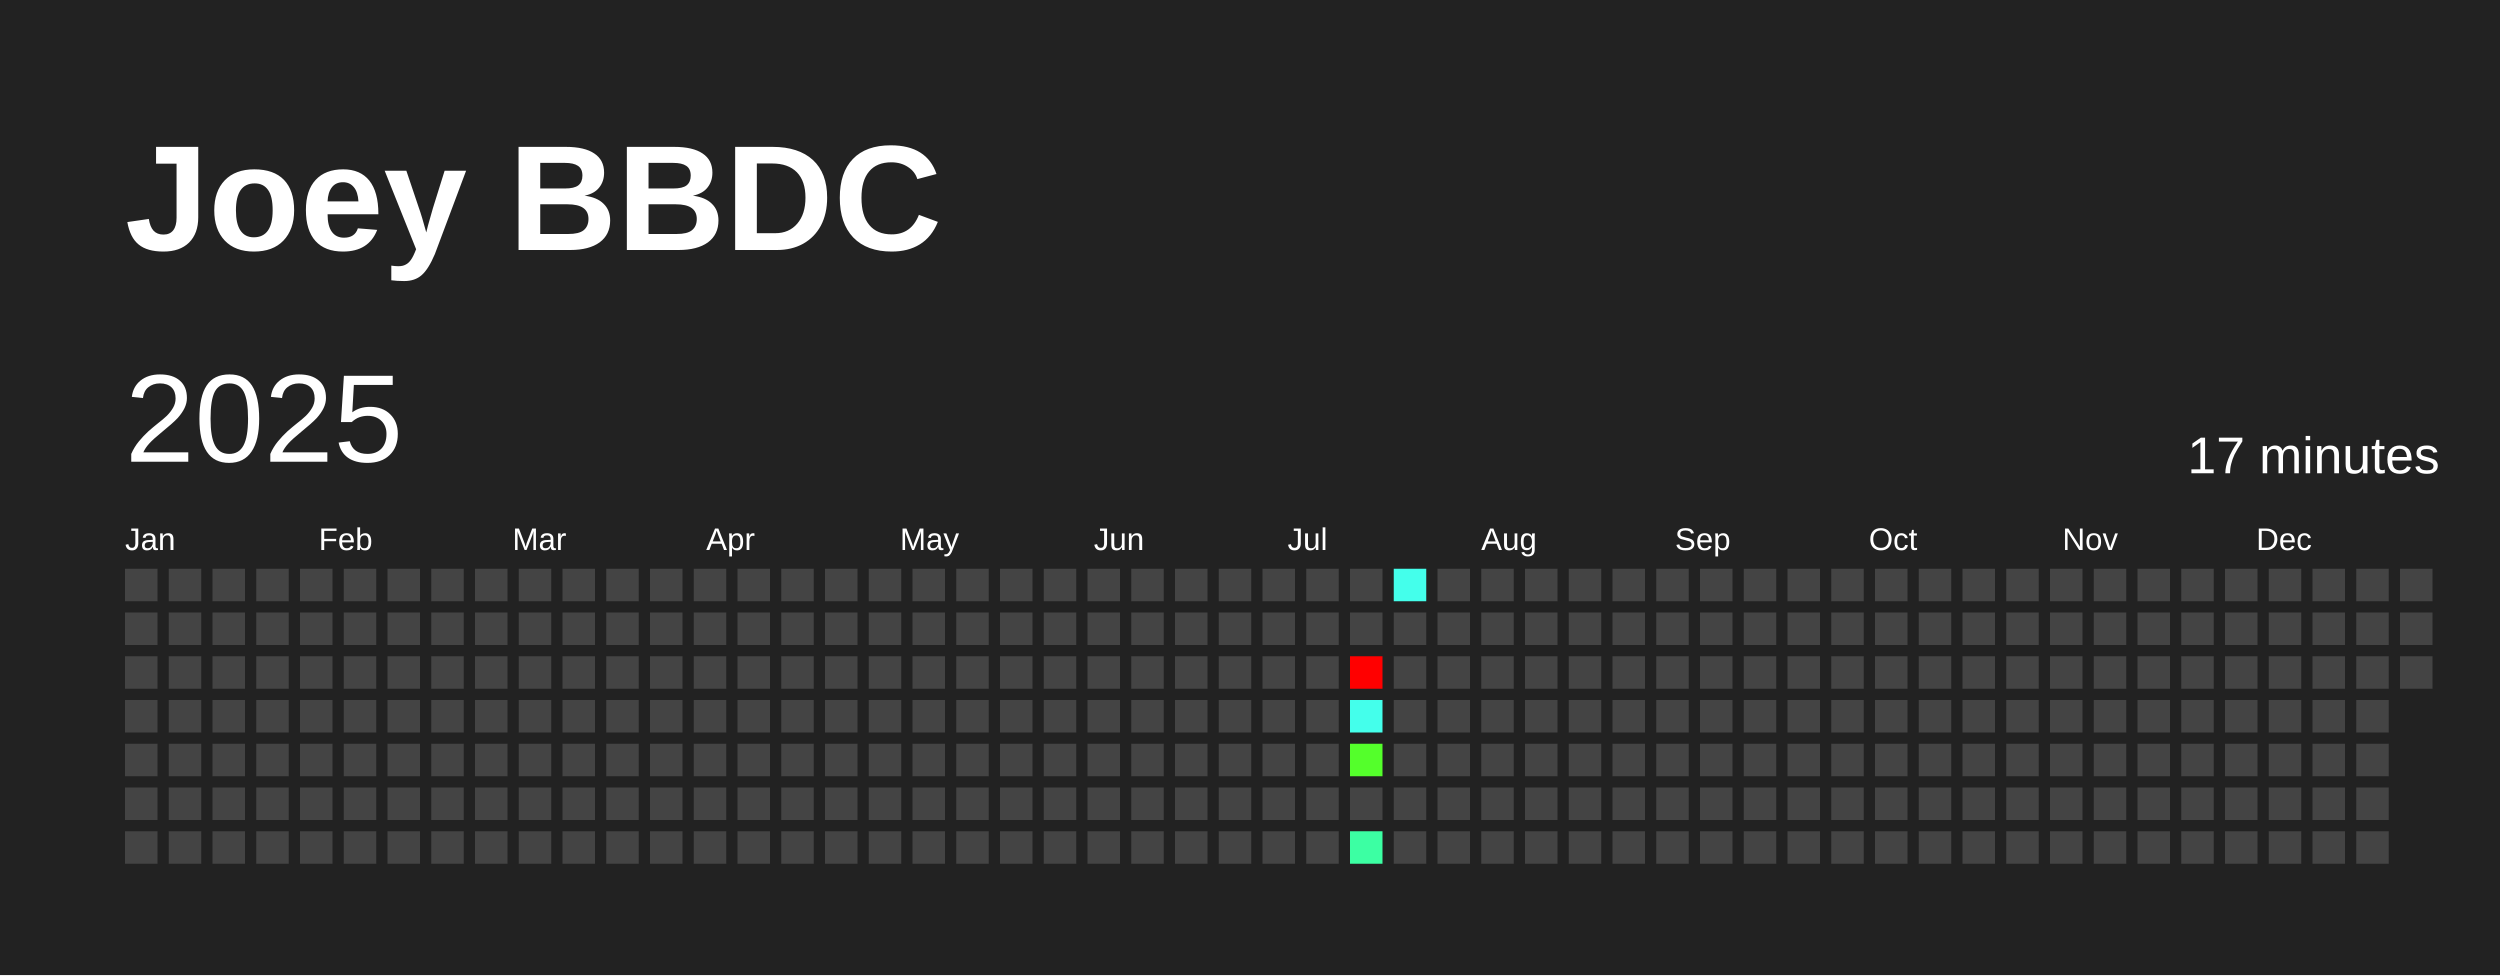
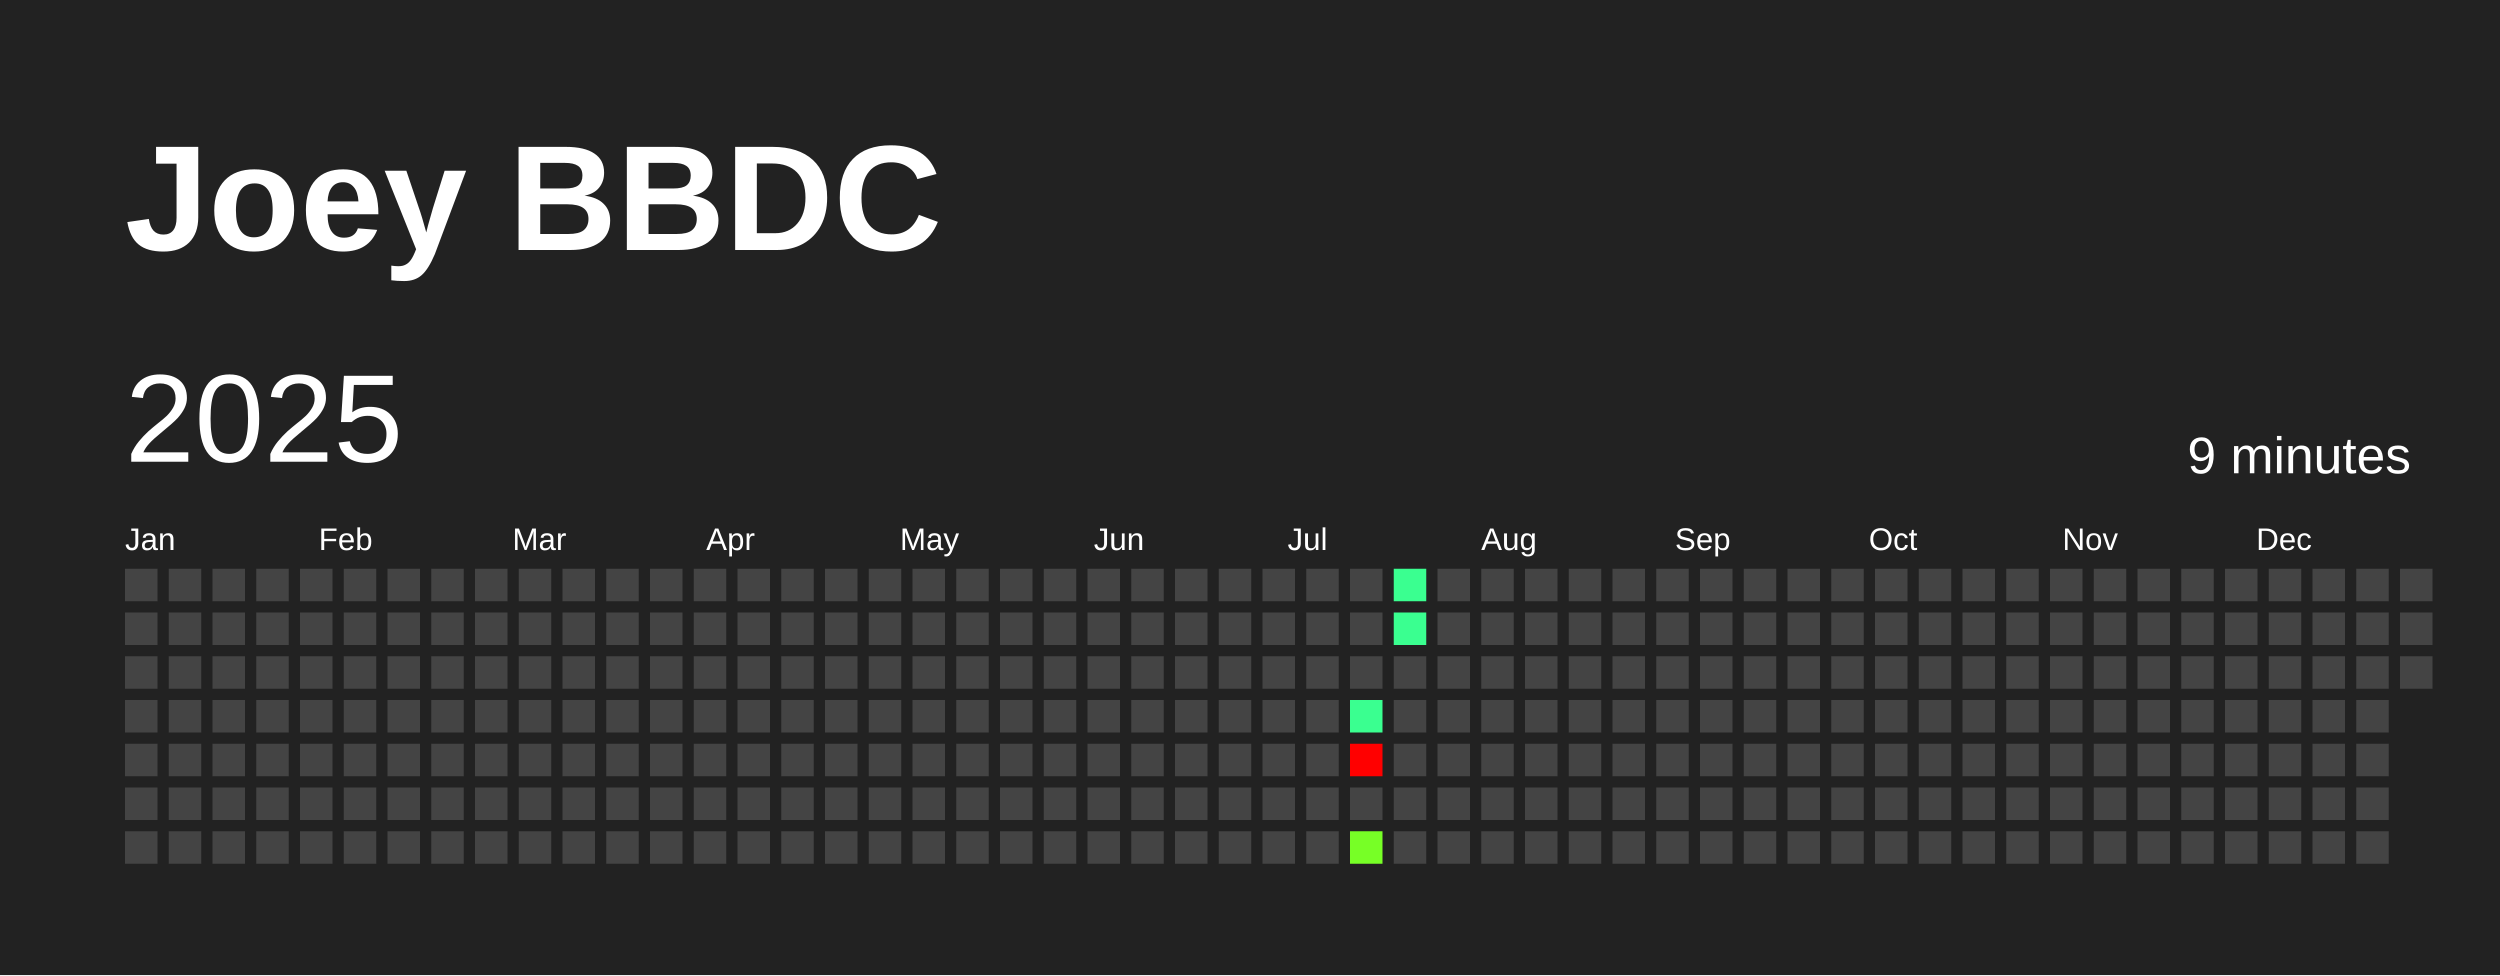
<svg xmlns="http://www.w3.org/2000/svg" baseProfile="full" height="78mm" version="1.1" viewBox="0,0,200,78" width="200mm">
  <defs />
  <rect fill="#222222" height="78" width="200" x="0" y="0" />
  <text fill="#FFFFFF" style="font-size:12px; font-family:Arial; font-weight:bold;" x="10" y="20">Joey BBDC</text>
  <text dominant-baseline="hanging" fill="#FFFFFF" style="font-size:10.0px; font-family:Arial;" x="10" y="30">2025</text>
-   <text dominant-baseline="hanging" fill="#FFFFFF" style="font-size:4.125px; font-family:Arial;" x="175" y="35">17 minutes</text>
+   <text dominant-baseline="hanging" fill="#FFFFFF" style="font-size:4.125px; font-family:Arial;" x="175" y="35">9 minutes</text>
  <text fill="#FFFFFF" style="font-size:2.5px; font-family:Arial" x="10.0" y="44">Jan</text>
  <text fill="#FFFFFF" style="font-size:2.5px; font-family:Arial" x="25.5" y="44">Feb</text>
  <text fill="#FFFFFF" style="font-size:2.5px; font-family:Arial" x="41.0" y="44">Mar</text>
  <text fill="#FFFFFF" style="font-size:2.5px; font-family:Arial" x="56.5" y="44">Apr</text>
  <text fill="#FFFFFF" style="font-size:2.5px; font-family:Arial" x="72.0" y="44">May</text>
  <text fill="#FFFFFF" style="font-size:2.5px; font-family:Arial" x="87.5" y="44">Jun</text>
  <text fill="#FFFFFF" style="font-size:2.5px; font-family:Arial" x="103.0" y="44">Jul</text>
  <text fill="#FFFFFF" style="font-size:2.5px; font-family:Arial" x="118.5" y="44">Aug</text>
  <text fill="#FFFFFF" style="font-size:2.5px; font-family:Arial" x="134.0" y="44">Sep</text>
  <text fill="#FFFFFF" style="font-size:2.5px; font-family:Arial" x="149.5" y="44">Oct</text>
  <text fill="#FFFFFF" style="font-size:2.5px; font-family:Arial" x="165.0" y="44">Nov</text>
  <text fill="#FFFFFF" style="font-size:2.5px; font-family:Arial" x="180.5" y="44">Dec</text>
  <rect fill="#444444" height="2.6" width="2.6" x="10.0" y="45.5" />
  <rect fill="#444444" height="2.6" width="2.6" x="10.0" y="49.0" />
  <rect fill="#444444" height="2.6" width="2.6" x="10.0" y="52.5" />
  <rect fill="#444444" height="2.6" width="2.6" x="10.0" y="56.0" />
  <rect fill="#444444" height="2.6" width="2.6" x="10.0" y="59.5" />
  <rect fill="#444444" height="2.6" width="2.6" x="10.0" y="63.0" />
  <rect fill="#444444" height="2.6" width="2.6" x="10.0" y="66.5" />
  <rect fill="#444444" height="2.6" width="2.6" x="13.5" y="45.5" />
  <rect fill="#444444" height="2.6" width="2.6" x="13.5" y="49.0" />
  <rect fill="#444444" height="2.6" width="2.6" x="13.5" y="52.5" />
  <rect fill="#444444" height="2.6" width="2.6" x="13.5" y="56.0" />
  <rect fill="#444444" height="2.6" width="2.6" x="13.5" y="59.5" />
  <rect fill="#444444" height="2.6" width="2.6" x="13.5" y="63.0" />
  <rect fill="#444444" height="2.6" width="2.6" x="13.5" y="66.5" />
  <rect fill="#444444" height="2.6" width="2.6" x="17.0" y="45.5" />
  <rect fill="#444444" height="2.6" width="2.6" x="17.0" y="49.0" />
  <rect fill="#444444" height="2.6" width="2.6" x="17.0" y="52.5" />
  <rect fill="#444444" height="2.6" width="2.6" x="17.0" y="56.0" />
  <rect fill="#444444" height="2.6" width="2.6" x="17.0" y="59.5" />
  <rect fill="#444444" height="2.6" width="2.6" x="17.0" y="63.0" />
  <rect fill="#444444" height="2.6" width="2.6" x="17.0" y="66.5" />
  <rect fill="#444444" height="2.6" width="2.6" x="20.5" y="45.5" />
  <rect fill="#444444" height="2.6" width="2.6" x="20.5" y="49.0" />
  <rect fill="#444444" height="2.6" width="2.6" x="20.5" y="52.5" />
  <rect fill="#444444" height="2.6" width="2.6" x="20.5" y="56.0" />
  <rect fill="#444444" height="2.6" width="2.6" x="20.5" y="59.5" />
  <rect fill="#444444" height="2.6" width="2.6" x="20.5" y="63.0" />
  <rect fill="#444444" height="2.6" width="2.6" x="20.5" y="66.5" />
  <rect fill="#444444" height="2.6" width="2.6" x="24.0" y="45.5" />
  <rect fill="#444444" height="2.6" width="2.6" x="24.0" y="49.0" />
  <rect fill="#444444" height="2.6" width="2.6" x="24.0" y="52.5" />
  <rect fill="#444444" height="2.6" width="2.6" x="24.0" y="56.0" />
  <rect fill="#444444" height="2.6" width="2.6" x="24.0" y="59.5" />
  <rect fill="#444444" height="2.6" width="2.6" x="24.0" y="63.0" />
  <rect fill="#444444" height="2.6" width="2.6" x="24.0" y="66.5" />
  <rect fill="#444444" height="2.6" width="2.6" x="27.5" y="45.5" />
  <rect fill="#444444" height="2.6" width="2.6" x="27.5" y="49.0" />
  <rect fill="#444444" height="2.6" width="2.6" x="27.5" y="52.5" />
  <rect fill="#444444" height="2.6" width="2.6" x="27.5" y="56.0" />
  <rect fill="#444444" height="2.6" width="2.6" x="27.5" y="59.5" />
  <rect fill="#444444" height="2.6" width="2.6" x="27.5" y="63.0" />
  <rect fill="#444444" height="2.6" width="2.6" x="27.5" y="66.5" />
  <rect fill="#444444" height="2.6" width="2.6" x="31.0" y="45.5" />
  <rect fill="#444444" height="2.6" width="2.6" x="31.0" y="49.0" />
  <rect fill="#444444" height="2.6" width="2.6" x="31.0" y="52.5" />
  <rect fill="#444444" height="2.6" width="2.6" x="31.0" y="56.0" />
  <rect fill="#444444" height="2.6" width="2.6" x="31.0" y="59.5" />
  <rect fill="#444444" height="2.6" width="2.6" x="31.0" y="63.0" />
  <rect fill="#444444" height="2.6" width="2.6" x="31.0" y="66.5" />
  <rect fill="#444444" height="2.6" width="2.6" x="34.5" y="45.5" />
  <rect fill="#444444" height="2.6" width="2.6" x="34.5" y="49.0" />
  <rect fill="#444444" height="2.6" width="2.6" x="34.5" y="52.5" />
  <rect fill="#444444" height="2.6" width="2.6" x="34.5" y="56.0" />
  <rect fill="#444444" height="2.6" width="2.6" x="34.5" y="59.5" />
  <rect fill="#444444" height="2.6" width="2.6" x="34.5" y="63.0" />
  <rect fill="#444444" height="2.6" width="2.6" x="34.5" y="66.5" />
  <rect fill="#444444" height="2.6" width="2.6" x="38.0" y="45.5" />
  <rect fill="#444444" height="2.6" width="2.6" x="38.0" y="49.0" />
  <rect fill="#444444" height="2.6" width="2.6" x="38.0" y="52.5" />
  <rect fill="#444444" height="2.6" width="2.6" x="38.0" y="56.0" />
  <rect fill="#444444" height="2.6" width="2.6" x="38.0" y="59.5" />
  <rect fill="#444444" height="2.6" width="2.6" x="38.0" y="63.0" />
  <rect fill="#444444" height="2.6" width="2.6" x="38.0" y="66.5" />
  <rect fill="#444444" height="2.6" width="2.6" x="41.5" y="45.5" />
  <rect fill="#444444" height="2.6" width="2.6" x="41.5" y="49.0" />
  <rect fill="#444444" height="2.6" width="2.6" x="41.5" y="52.5" />
  <rect fill="#444444" height="2.6" width="2.6" x="41.5" y="56.0" />
  <rect fill="#444444" height="2.6" width="2.6" x="41.5" y="59.5" />
  <rect fill="#444444" height="2.6" width="2.6" x="41.5" y="63.0" />
  <rect fill="#444444" height="2.6" width="2.6" x="41.5" y="66.5" />
  <rect fill="#444444" height="2.6" width="2.6" x="45.0" y="45.5" />
  <rect fill="#444444" height="2.6" width="2.6" x="45.0" y="49.0" />
  <rect fill="#444444" height="2.6" width="2.6" x="45.0" y="52.5" />
  <rect fill="#444444" height="2.6" width="2.6" x="45.0" y="56.0" />
  <rect fill="#444444" height="2.6" width="2.6" x="45.0" y="59.5" />
  <rect fill="#444444" height="2.6" width="2.6" x="45.0" y="63.0" />
  <rect fill="#444444" height="2.6" width="2.6" x="45.0" y="66.5" />
  <rect fill="#444444" height="2.6" width="2.6" x="48.5" y="45.5" />
  <rect fill="#444444" height="2.6" width="2.6" x="48.5" y="49.0" />
  <rect fill="#444444" height="2.6" width="2.6" x="48.5" y="52.5" />
  <rect fill="#444444" height="2.6" width="2.6" x="48.5" y="56.0" />
  <rect fill="#444444" height="2.6" width="2.6" x="48.5" y="59.5" />
  <rect fill="#444444" height="2.6" width="2.6" x="48.5" y="63.0" />
  <rect fill="#444444" height="2.6" width="2.6" x="48.5" y="66.5" />
  <rect fill="#444444" height="2.6" width="2.6" x="52.0" y="45.5" />
  <rect fill="#444444" height="2.6" width="2.6" x="52.0" y="49.0" />
  <rect fill="#444444" height="2.6" width="2.6" x="52.0" y="52.5" />
  <rect fill="#444444" height="2.6" width="2.6" x="52.0" y="56.0" />
  <rect fill="#444444" height="2.6" width="2.6" x="52.0" y="59.5" />
  <rect fill="#444444" height="2.6" width="2.6" x="52.0" y="63.0" />
  <rect fill="#444444" height="2.6" width="2.6" x="52.0" y="66.5" />
  <rect fill="#444444" height="2.6" width="2.6" x="55.5" y="45.5" />
  <rect fill="#444444" height="2.6" width="2.6" x="55.5" y="49.0" />
  <rect fill="#444444" height="2.6" width="2.6" x="55.5" y="52.5" />
  <rect fill="#444444" height="2.6" width="2.6" x="55.5" y="56.0" />
  <rect fill="#444444" height="2.6" width="2.6" x="55.5" y="59.5" />
  <rect fill="#444444" height="2.6" width="2.6" x="55.5" y="63.0" />
  <rect fill="#444444" height="2.6" width="2.6" x="55.5" y="66.5" />
  <rect fill="#444444" height="2.6" width="2.6" x="59.0" y="45.5" />
  <rect fill="#444444" height="2.6" width="2.6" x="59.0" y="49.0" />
  <rect fill="#444444" height="2.6" width="2.6" x="59.0" y="52.5" />
  <rect fill="#444444" height="2.6" width="2.6" x="59.0" y="56.0" />
  <rect fill="#444444" height="2.6" width="2.6" x="59.0" y="59.5" />
  <rect fill="#444444" height="2.6" width="2.6" x="59.0" y="63.0" />
  <rect fill="#444444" height="2.6" width="2.6" x="59.0" y="66.5" />
  <rect fill="#444444" height="2.6" width="2.6" x="62.5" y="45.5" />
  <rect fill="#444444" height="2.6" width="2.6" x="62.5" y="49.0" />
  <rect fill="#444444" height="2.6" width="2.6" x="62.5" y="52.5" />
  <rect fill="#444444" height="2.6" width="2.6" x="62.5" y="56.0" />
  <rect fill="#444444" height="2.6" width="2.6" x="62.5" y="59.5" />
  <rect fill="#444444" height="2.6" width="2.6" x="62.5" y="63.0" />
  <rect fill="#444444" height="2.6" width="2.6" x="62.5" y="66.5" />
  <rect fill="#444444" height="2.6" width="2.6" x="66.0" y="45.5" />
  <rect fill="#444444" height="2.6" width="2.6" x="66.0" y="49.0" />
  <rect fill="#444444" height="2.6" width="2.6" x="66.0" y="52.5" />
  <rect fill="#444444" height="2.6" width="2.6" x="66.0" y="56.0" />
  <rect fill="#444444" height="2.6" width="2.6" x="66.0" y="59.5" />
  <rect fill="#444444" height="2.6" width="2.6" x="66.0" y="63.0" />
  <rect fill="#444444" height="2.6" width="2.6" x="66.0" y="66.5" />
  <rect fill="#444444" height="2.6" width="2.6" x="69.5" y="45.5" />
  <rect fill="#444444" height="2.6" width="2.6" x="69.5" y="49.0" />
  <rect fill="#444444" height="2.6" width="2.6" x="69.5" y="52.5" />
  <rect fill="#444444" height="2.6" width="2.6" x="69.5" y="56.0" />
  <rect fill="#444444" height="2.6" width="2.6" x="69.5" y="59.5" />
  <rect fill="#444444" height="2.6" width="2.6" x="69.5" y="63.0" />
  <rect fill="#444444" height="2.6" width="2.6" x="69.5" y="66.5" />
  <rect fill="#444444" height="2.6" width="2.6" x="73.0" y="45.5" />
  <rect fill="#444444" height="2.6" width="2.6" x="73.0" y="49.0" />
  <rect fill="#444444" height="2.6" width="2.6" x="73.0" y="52.5" />
  <rect fill="#444444" height="2.6" width="2.6" x="73.0" y="56.0" />
  <rect fill="#444444" height="2.6" width="2.6" x="73.0" y="59.5" />
  <rect fill="#444444" height="2.6" width="2.6" x="73.0" y="63.0" />
  <rect fill="#444444" height="2.6" width="2.6" x="73.0" y="66.5" />
  <rect fill="#444444" height="2.6" width="2.6" x="76.5" y="45.5" />
  <rect fill="#444444" height="2.6" width="2.6" x="76.5" y="49.0" />
  <rect fill="#444444" height="2.6" width="2.6" x="76.5" y="52.5" />
  <rect fill="#444444" height="2.6" width="2.6" x="76.5" y="56.0" />
  <rect fill="#444444" height="2.6" width="2.6" x="76.5" y="59.5" />
  <rect fill="#444444" height="2.6" width="2.6" x="76.5" y="63.0" />
  <rect fill="#444444" height="2.6" width="2.6" x="76.5" y="66.5" />
  <rect fill="#444444" height="2.6" width="2.6" x="80.0" y="45.5" />
  <rect fill="#444444" height="2.6" width="2.6" x="80.0" y="49.0" />
  <rect fill="#444444" height="2.6" width="2.6" x="80.0" y="52.5" />
  <rect fill="#444444" height="2.6" width="2.6" x="80.0" y="56.0" />
  <rect fill="#444444" height="2.6" width="2.6" x="80.0" y="59.5" />
  <rect fill="#444444" height="2.6" width="2.6" x="80.0" y="63.0" />
  <rect fill="#444444" height="2.6" width="2.6" x="80.0" y="66.5" />
  <rect fill="#444444" height="2.6" width="2.6" x="83.5" y="45.5" />
  <rect fill="#444444" height="2.6" width="2.6" x="83.5" y="49.0" />
  <rect fill="#444444" height="2.6" width="2.6" x="83.5" y="52.5" />
  <rect fill="#444444" height="2.6" width="2.6" x="83.5" y="56.0" />
  <rect fill="#444444" height="2.6" width="2.6" x="83.5" y="59.5" />
  <rect fill="#444444" height="2.6" width="2.6" x="83.5" y="63.0" />
  <rect fill="#444444" height="2.6" width="2.6" x="83.5" y="66.5" />
  <rect fill="#444444" height="2.6" width="2.6" x="87.0" y="45.5" />
  <rect fill="#444444" height="2.6" width="2.6" x="87.0" y="49.0" />
  <rect fill="#444444" height="2.6" width="2.6" x="87.0" y="52.5" />
  <rect fill="#444444" height="2.6" width="2.6" x="87.0" y="56.0" />
  <rect fill="#444444" height="2.6" width="2.6" x="87.0" y="59.5" />
  <rect fill="#444444" height="2.6" width="2.6" x="87.0" y="63.0" />
  <rect fill="#444444" height="2.6" width="2.6" x="87.0" y="66.5" />
  <rect fill="#444444" height="2.6" width="2.6" x="90.5" y="45.5" />
  <rect fill="#444444" height="2.6" width="2.6" x="90.5" y="49.0" />
  <rect fill="#444444" height="2.6" width="2.6" x="90.5" y="52.5" />
  <rect fill="#444444" height="2.6" width="2.6" x="90.5" y="56.0" />
  <rect fill="#444444" height="2.6" width="2.6" x="90.5" y="59.5" />
  <rect fill="#444444" height="2.6" width="2.6" x="90.5" y="63.0" />
  <rect fill="#444444" height="2.6" width="2.6" x="90.5" y="66.5" />
  <rect fill="#444444" height="2.6" width="2.6" x="94.0" y="45.5" />
  <rect fill="#444444" height="2.6" width="2.6" x="94.0" y="49.0" />
  <rect fill="#444444" height="2.6" width="2.6" x="94.0" y="52.5" />
  <rect fill="#444444" height="2.6" width="2.6" x="94.0" y="56.0" />
  <rect fill="#444444" height="2.6" width="2.6" x="94.0" y="59.5" />
  <rect fill="#444444" height="2.6" width="2.6" x="94.0" y="63.0" />
  <rect fill="#444444" height="2.6" width="2.6" x="94.0" y="66.5" />
  <rect fill="#444444" height="2.6" width="2.6" x="97.5" y="45.5" />
  <rect fill="#444444" height="2.6" width="2.6" x="97.5" y="49.0" />
  <rect fill="#444444" height="2.6" width="2.6" x="97.5" y="52.5" />
  <rect fill="#444444" height="2.6" width="2.6" x="97.5" y="56.0" />
  <rect fill="#444444" height="2.6" width="2.6" x="97.5" y="59.5" />
  <rect fill="#444444" height="2.6" width="2.6" x="97.5" y="63.0" />
  <rect fill="#444444" height="2.6" width="2.6" x="97.5" y="66.5" />
  <rect fill="#444444" height="2.6" width="2.6" x="101.0" y="45.5" />
  <rect fill="#444444" height="2.6" width="2.6" x="101.0" y="49.0" />
  <rect fill="#444444" height="2.6" width="2.6" x="101.0" y="52.5" />
  <rect fill="#444444" height="2.6" width="2.6" x="101.0" y="56.0" />
  <rect fill="#444444" height="2.6" width="2.6" x="101.0" y="59.5" />
  <rect fill="#444444" height="2.6" width="2.6" x="101.0" y="63.0" />
  <rect fill="#444444" height="2.6" width="2.6" x="101.0" y="66.5" />
  <rect fill="#444444" height="2.6" width="2.6" x="104.5" y="45.5" />
  <rect fill="#444444" height="2.6" width="2.6" x="104.5" y="49.0" />
  <rect fill="#444444" height="2.6" width="2.6" x="104.5" y="52.5" />
  <rect fill="#444444" height="2.6" width="2.6" x="104.5" y="56.0" />
  <rect fill="#444444" height="2.6" width="2.6" x="104.5" y="59.5" />
  <rect fill="#444444" height="2.6" width="2.6" x="104.5" y="63.0" />
  <rect fill="#444444" height="2.6" width="2.6" x="104.5" y="66.5" />
  <rect fill="#444444" height="2.6" width="2.6" x="108.0" y="45.5" />
  <rect fill="#444444" height="2.6" width="2.6" x="108.0" y="49.0" />
-   <rect fill="red" height="2.6" width="2.6" x="108.0" y="52.5" />
-   <rect fill="#44ffeb" height="2.6" width="2.6" x="108.0" y="56.0" />
-   <rect fill="#54ff2b" height="2.6" width="2.6" x="108.0" y="59.5" />
+   <rect fill="#444444" height="2.6" width="2.6" x="108.0" y="52.5" />
+   <rect fill="#3aff90" height="2.6" width="2.6" x="108.0" y="56.0" />
+   <rect fill="red" height="2.6" width="2.6" x="108.0" y="59.5" />
  <rect fill="#444444" height="2.6" width="2.6" x="108.0" y="63.0" />
-   <rect fill="#3cffa3" height="2.6" width="2.6" x="108.0" y="66.5" />
-   <rect fill="#44ffeb" height="2.6" width="2.6" x="111.5" y="45.5" />
-   <rect fill="#444444" height="2.6" width="2.6" x="111.5" y="49.0" />
+   <rect fill="#77ff26" height="2.6" width="2.6" x="108.0" y="66.5" />
+   <rect fill="#3aff90" height="2.6" width="2.6" x="111.5" y="45.5" />
+   <rect fill="#3aff90" height="2.6" width="2.6" x="111.5" y="49.0" />
  <rect fill="#444444" height="2.6" width="2.6" x="111.5" y="52.5" />
  <rect fill="#444444" height="2.6" width="2.6" x="111.5" y="56.0" />
  <rect fill="#444444" height="2.6" width="2.6" x="111.5" y="59.5" />
  <rect fill="#444444" height="2.6" width="2.6" x="111.5" y="63.0" />
  <rect fill="#444444" height="2.6" width="2.6" x="111.5" y="66.5" />
  <rect fill="#444444" height="2.6" width="2.6" x="115.0" y="45.5" />
  <rect fill="#444444" height="2.6" width="2.6" x="115.0" y="49.0" />
  <rect fill="#444444" height="2.6" width="2.6" x="115.0" y="52.5" />
  <rect fill="#444444" height="2.6" width="2.6" x="115.0" y="56.0" />
  <rect fill="#444444" height="2.6" width="2.6" x="115.0" y="59.5" />
  <rect fill="#444444" height="2.6" width="2.6" x="115.0" y="63.0" />
  <rect fill="#444444" height="2.6" width="2.6" x="115.0" y="66.5" />
  <rect fill="#444444" height="2.6" width="2.6" x="118.5" y="45.5" />
  <rect fill="#444444" height="2.6" width="2.6" x="118.5" y="49.0" />
  <rect fill="#444444" height="2.6" width="2.6" x="118.5" y="52.5" />
  <rect fill="#444444" height="2.6" width="2.6" x="118.5" y="56.0" />
  <rect fill="#444444" height="2.6" width="2.6" x="118.5" y="59.5" />
  <rect fill="#444444" height="2.6" width="2.6" x="118.5" y="63.0" />
  <rect fill="#444444" height="2.6" width="2.6" x="118.5" y="66.5" />
  <rect fill="#444444" height="2.6" width="2.6" x="122.0" y="45.5" />
  <rect fill="#444444" height="2.6" width="2.6" x="122.0" y="49.0" />
  <rect fill="#444444" height="2.6" width="2.6" x="122.0" y="52.5" />
  <rect fill="#444444" height="2.6" width="2.6" x="122.0" y="56.0" />
  <rect fill="#444444" height="2.6" width="2.6" x="122.0" y="59.5" />
  <rect fill="#444444" height="2.6" width="2.6" x="122.0" y="63.0" />
  <rect fill="#444444" height="2.6" width="2.6" x="122.0" y="66.5" />
  <rect fill="#444444" height="2.6" width="2.6" x="125.5" y="45.5" />
  <rect fill="#444444" height="2.6" width="2.6" x="125.5" y="49.0" />
  <rect fill="#444444" height="2.6" width="2.6" x="125.5" y="52.5" />
  <rect fill="#444444" height="2.6" width="2.6" x="125.5" y="56.0" />
  <rect fill="#444444" height="2.6" width="2.6" x="125.5" y="59.5" />
  <rect fill="#444444" height="2.6" width="2.6" x="125.5" y="63.0" />
  <rect fill="#444444" height="2.6" width="2.6" x="125.5" y="66.5" />
  <rect fill="#444444" height="2.6" width="2.6" x="129.0" y="45.5" />
  <rect fill="#444444" height="2.6" width="2.6" x="129.0" y="49.0" />
  <rect fill="#444444" height="2.6" width="2.6" x="129.0" y="52.5" />
  <rect fill="#444444" height="2.6" width="2.6" x="129.0" y="56.0" />
  <rect fill="#444444" height="2.6" width="2.6" x="129.0" y="59.5" />
  <rect fill="#444444" height="2.6" width="2.6" x="129.0" y="63.0" />
  <rect fill="#444444" height="2.6" width="2.6" x="129.0" y="66.5" />
  <rect fill="#444444" height="2.6" width="2.6" x="132.5" y="45.5" />
  <rect fill="#444444" height="2.6" width="2.6" x="132.5" y="49.0" />
  <rect fill="#444444" height="2.6" width="2.6" x="132.5" y="52.5" />
  <rect fill="#444444" height="2.6" width="2.6" x="132.5" y="56.0" />
  <rect fill="#444444" height="2.6" width="2.6" x="132.5" y="59.5" />
  <rect fill="#444444" height="2.6" width="2.6" x="132.5" y="63.0" />
  <rect fill="#444444" height="2.6" width="2.6" x="132.5" y="66.5" />
  <rect fill="#444444" height="2.6" width="2.6" x="136.0" y="45.5" />
  <rect fill="#444444" height="2.6" width="2.6" x="136.0" y="49.0" />
  <rect fill="#444444" height="2.6" width="2.6" x="136.0" y="52.5" />
  <rect fill="#444444" height="2.6" width="2.6" x="136.0" y="56.0" />
  <rect fill="#444444" height="2.6" width="2.6" x="136.0" y="59.5" />
  <rect fill="#444444" height="2.6" width="2.6" x="136.0" y="63.0" />
  <rect fill="#444444" height="2.6" width="2.6" x="136.0" y="66.5" />
  <rect fill="#444444" height="2.6" width="2.6" x="139.5" y="45.5" />
  <rect fill="#444444" height="2.6" width="2.6" x="139.5" y="49.0" />
  <rect fill="#444444" height="2.6" width="2.6" x="139.5" y="52.5" />
  <rect fill="#444444" height="2.6" width="2.6" x="139.5" y="56.0" />
  <rect fill="#444444" height="2.6" width="2.6" x="139.5" y="59.5" />
  <rect fill="#444444" height="2.6" width="2.6" x="139.5" y="63.0" />
  <rect fill="#444444" height="2.6" width="2.6" x="139.5" y="66.5" />
  <rect fill="#444444" height="2.6" width="2.6" x="143.0" y="45.5" />
  <rect fill="#444444" height="2.6" width="2.6" x="143.0" y="49.0" />
  <rect fill="#444444" height="2.6" width="2.6" x="143.0" y="52.5" />
  <rect fill="#444444" height="2.6" width="2.6" x="143.0" y="56.0" />
  <rect fill="#444444" height="2.6" width="2.6" x="143.0" y="59.5" />
  <rect fill="#444444" height="2.6" width="2.6" x="143.0" y="63.0" />
  <rect fill="#444444" height="2.6" width="2.6" x="143.0" y="66.5" />
  <rect fill="#444444" height="2.6" width="2.6" x="146.5" y="45.5" />
  <rect fill="#444444" height="2.6" width="2.6" x="146.5" y="49.0" />
  <rect fill="#444444" height="2.6" width="2.6" x="146.5" y="52.5" />
  <rect fill="#444444" height="2.6" width="2.6" x="146.5" y="56.0" />
  <rect fill="#444444" height="2.6" width="2.6" x="146.5" y="59.5" />
  <rect fill="#444444" height="2.6" width="2.6" x="146.5" y="63.0" />
  <rect fill="#444444" height="2.6" width="2.6" x="146.5" y="66.5" />
  <rect fill="#444444" height="2.6" width="2.6" x="150.0" y="45.5" />
  <rect fill="#444444" height="2.6" width="2.6" x="150.0" y="49.0" />
  <rect fill="#444444" height="2.6" width="2.6" x="150.0" y="52.5" />
  <rect fill="#444444" height="2.6" width="2.6" x="150.0" y="56.0" />
  <rect fill="#444444" height="2.6" width="2.6" x="150.0" y="59.5" />
  <rect fill="#444444" height="2.6" width="2.6" x="150.0" y="63.0" />
  <rect fill="#444444" height="2.6" width="2.6" x="150.0" y="66.5" />
  <rect fill="#444444" height="2.6" width="2.6" x="153.5" y="45.5" />
  <rect fill="#444444" height="2.6" width="2.6" x="153.5" y="49.0" />
  <rect fill="#444444" height="2.6" width="2.6" x="153.5" y="52.5" />
  <rect fill="#444444" height="2.6" width="2.6" x="153.5" y="56.0" />
  <rect fill="#444444" height="2.6" width="2.6" x="153.5" y="59.5" />
  <rect fill="#444444" height="2.6" width="2.6" x="153.5" y="63.0" />
  <rect fill="#444444" height="2.6" width="2.6" x="153.5" y="66.5" />
  <rect fill="#444444" height="2.6" width="2.6" x="157.0" y="45.5" />
  <rect fill="#444444" height="2.6" width="2.6" x="157.0" y="49.0" />
  <rect fill="#444444" height="2.6" width="2.6" x="157.0" y="52.5" />
  <rect fill="#444444" height="2.6" width="2.6" x="157.0" y="56.0" />
  <rect fill="#444444" height="2.6" width="2.6" x="157.0" y="59.5" />
  <rect fill="#444444" height="2.6" width="2.6" x="157.0" y="63.0" />
  <rect fill="#444444" height="2.6" width="2.6" x="157.0" y="66.5" />
  <rect fill="#444444" height="2.6" width="2.6" x="160.5" y="45.5" />
  <rect fill="#444444" height="2.6" width="2.6" x="160.5" y="49.0" />
  <rect fill="#444444" height="2.6" width="2.6" x="160.5" y="52.5" />
  <rect fill="#444444" height="2.6" width="2.6" x="160.5" y="56.0" />
  <rect fill="#444444" height="2.6" width="2.6" x="160.5" y="59.5" />
  <rect fill="#444444" height="2.6" width="2.6" x="160.5" y="63.0" />
  <rect fill="#444444" height="2.6" width="2.6" x="160.5" y="66.5" />
  <rect fill="#444444" height="2.6" width="2.6" x="164.0" y="45.5" />
  <rect fill="#444444" height="2.6" width="2.6" x="164.0" y="49.0" />
  <rect fill="#444444" height="2.6" width="2.6" x="164.0" y="52.5" />
  <rect fill="#444444" height="2.6" width="2.6" x="164.0" y="56.0" />
  <rect fill="#444444" height="2.6" width="2.6" x="164.0" y="59.5" />
  <rect fill="#444444" height="2.6" width="2.6" x="164.0" y="63.0" />
  <rect fill="#444444" height="2.6" width="2.6" x="164.0" y="66.5" />
  <rect fill="#444444" height="2.6" width="2.6" x="167.5" y="45.5" />
  <rect fill="#444444" height="2.6" width="2.6" x="167.5" y="49.0" />
  <rect fill="#444444" height="2.6" width="2.6" x="167.5" y="52.5" />
  <rect fill="#444444" height="2.6" width="2.6" x="167.5" y="56.0" />
  <rect fill="#444444" height="2.6" width="2.6" x="167.5" y="59.5" />
  <rect fill="#444444" height="2.6" width="2.6" x="167.5" y="63.0" />
  <rect fill="#444444" height="2.6" width="2.6" x="167.5" y="66.5" />
  <rect fill="#444444" height="2.6" width="2.6" x="171.0" y="45.5" />
  <rect fill="#444444" height="2.6" width="2.6" x="171.0" y="49.0" />
  <rect fill="#444444" height="2.6" width="2.6" x="171.0" y="52.5" />
  <rect fill="#444444" height="2.6" width="2.6" x="171.0" y="56.0" />
  <rect fill="#444444" height="2.6" width="2.6" x="171.0" y="59.5" />
  <rect fill="#444444" height="2.6" width="2.6" x="171.0" y="63.0" />
  <rect fill="#444444" height="2.6" width="2.6" x="171.0" y="66.5" />
  <rect fill="#444444" height="2.6" width="2.6" x="174.5" y="45.5" />
  <rect fill="#444444" height="2.6" width="2.6" x="174.5" y="49.0" />
  <rect fill="#444444" height="2.6" width="2.6" x="174.5" y="52.5" />
  <rect fill="#444444" height="2.6" width="2.6" x="174.5" y="56.0" />
  <rect fill="#444444" height="2.6" width="2.6" x="174.5" y="59.5" />
  <rect fill="#444444" height="2.6" width="2.6" x="174.5" y="63.0" />
  <rect fill="#444444" height="2.6" width="2.6" x="174.5" y="66.5" />
  <rect fill="#444444" height="2.6" width="2.6" x="178.0" y="45.5" />
  <rect fill="#444444" height="2.6" width="2.6" x="178.0" y="49.0" />
  <rect fill="#444444" height="2.6" width="2.6" x="178.0" y="52.5" />
  <rect fill="#444444" height="2.6" width="2.6" x="178.0" y="56.0" />
  <rect fill="#444444" height="2.6" width="2.6" x="178.0" y="59.5" />
  <rect fill="#444444" height="2.6" width="2.6" x="178.0" y="63.0" />
  <rect fill="#444444" height="2.6" width="2.6" x="178.0" y="66.5" />
  <rect fill="#444444" height="2.6" width="2.6" x="181.5" y="45.5" />
  <rect fill="#444444" height="2.6" width="2.6" x="181.5" y="49.0" />
  <rect fill="#444444" height="2.6" width="2.6" x="181.5" y="52.5" />
  <rect fill="#444444" height="2.6" width="2.6" x="181.5" y="56.0" />
  <rect fill="#444444" height="2.6" width="2.6" x="181.5" y="59.5" />
  <rect fill="#444444" height="2.6" width="2.6" x="181.5" y="63.0" />
  <rect fill="#444444" height="2.6" width="2.6" x="181.5" y="66.5" />
  <rect fill="#444444" height="2.6" width="2.6" x="185.0" y="45.5" />
  <rect fill="#444444" height="2.6" width="2.6" x="185.0" y="49.0" />
  <rect fill="#444444" height="2.6" width="2.6" x="185.0" y="52.5" />
  <rect fill="#444444" height="2.6" width="2.6" x="185.0" y="56.0" />
  <rect fill="#444444" height="2.6" width="2.6" x="185.0" y="59.5" />
  <rect fill="#444444" height="2.6" width="2.6" x="185.0" y="63.0" />
  <rect fill="#444444" height="2.6" width="2.6" x="185.0" y="66.5" />
  <rect fill="#444444" height="2.6" width="2.6" x="188.5" y="45.5" />
  <rect fill="#444444" height="2.6" width="2.6" x="188.5" y="49.0" />
  <rect fill="#444444" height="2.6" width="2.6" x="188.5" y="52.5" />
  <rect fill="#444444" height="2.6" width="2.6" x="188.5" y="56.0" />
  <rect fill="#444444" height="2.6" width="2.6" x="188.5" y="59.5" />
  <rect fill="#444444" height="2.6" width="2.6" x="188.5" y="63.0" />
  <rect fill="#444444" height="2.6" width="2.6" x="188.5" y="66.5" />
  <rect fill="#444444" height="2.6" width="2.6" x="192.0" y="45.5" />
  <rect fill="#444444" height="2.6" width="2.6" x="192.0" y="49.0" />
  <rect fill="#444444" height="2.6" width="2.6" x="192.0" y="52.5" />
</svg>
